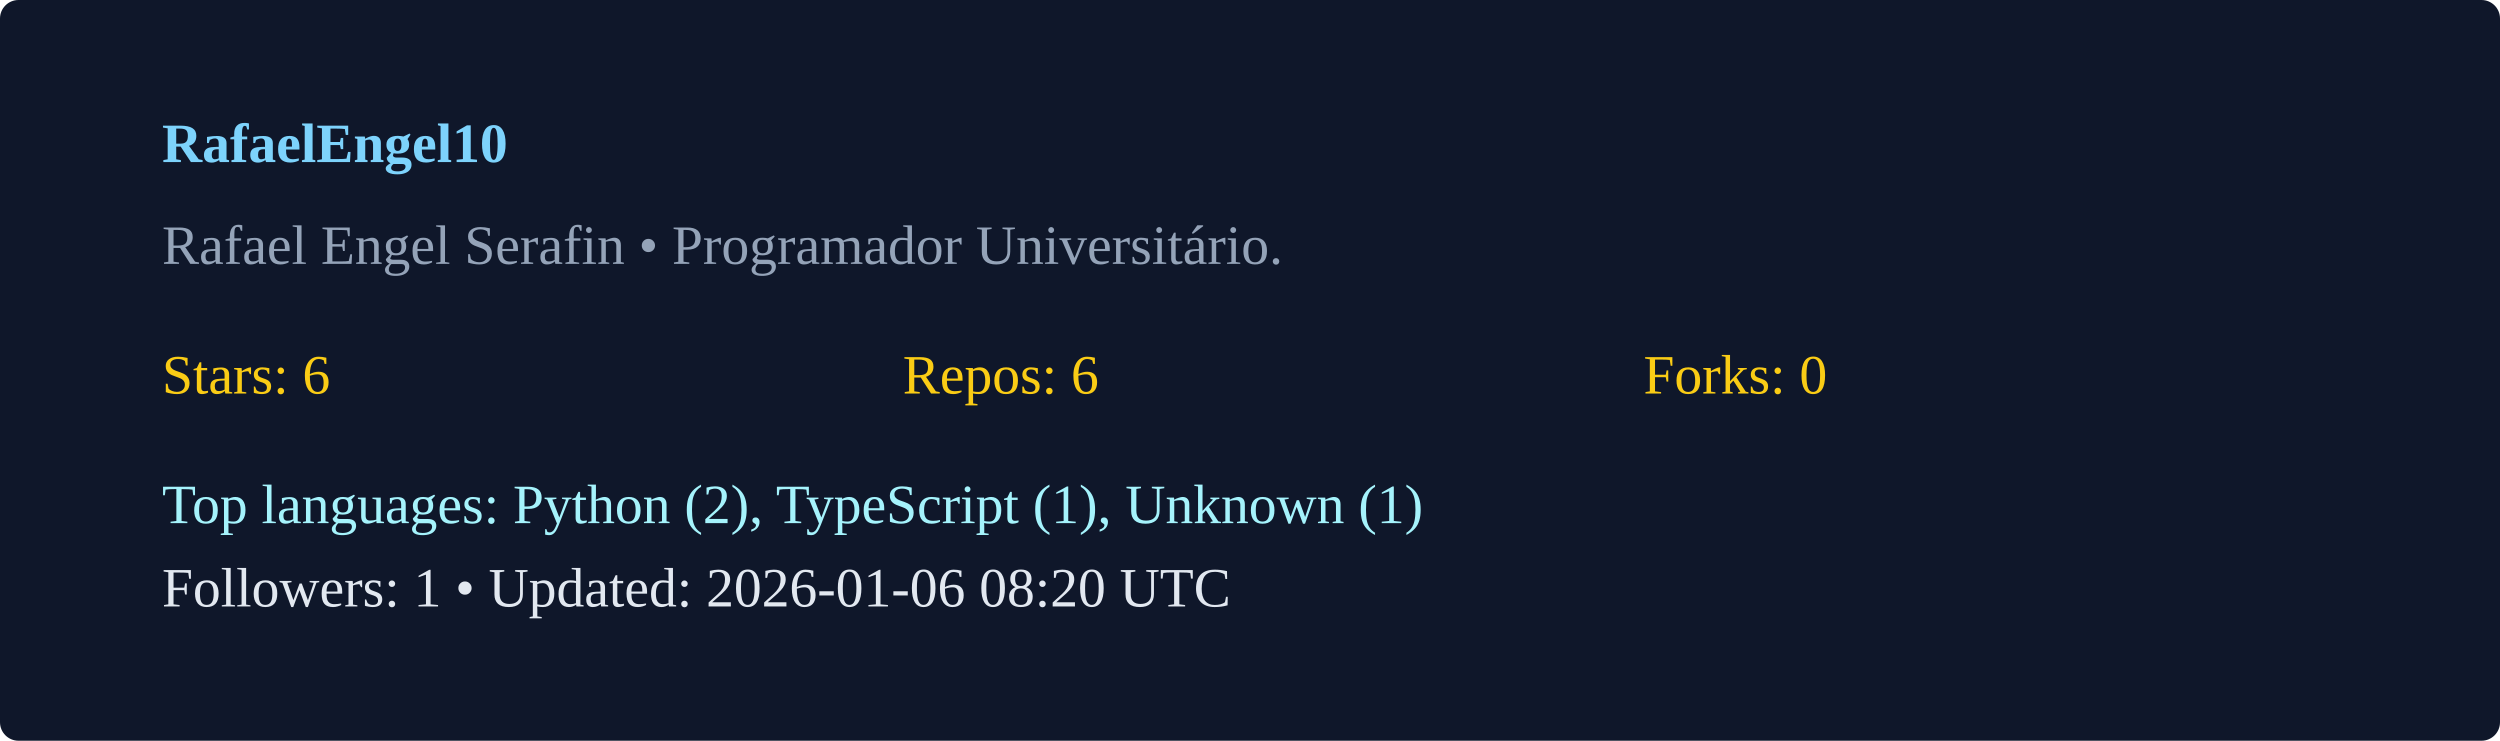
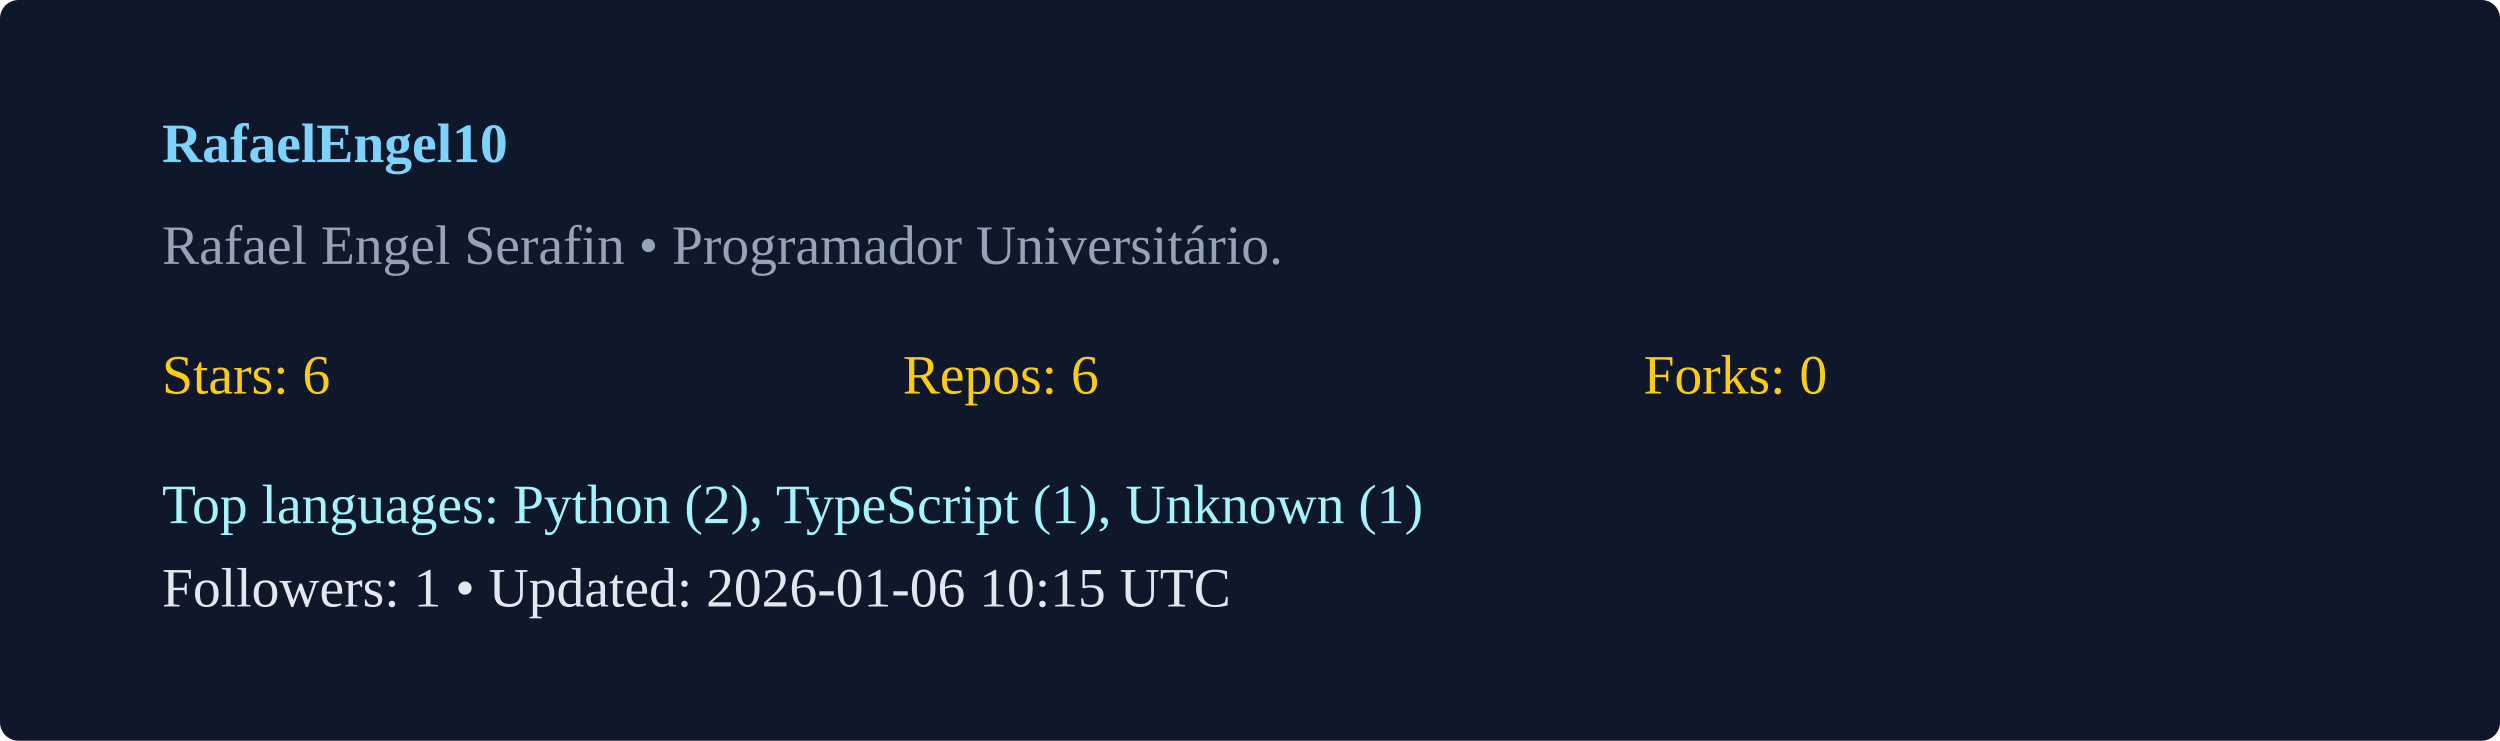
<svg xmlns="http://www.w3.org/2000/svg" width="540" height="160" viewBox="0 0 540 160">
  <rect width="100%" height="100%" rx="4" fill="#0f172a" />
  <g transform="translate(35,35)">
    <text x="0" y="0" fill="#7dd3fc" font-weight="600">RafaelEngel10</text>
    <text x="0" y="22" fill="#94a3b8">Rafael Engel Serafin  • Programador Universitário. </text>
    <g transform="translate(0,50)">
      <text x="0" y="0" fill="#facc15">Stars: 6</text>
      <text x="160" y="0" fill="#facc15">Repos: 6</text>
      <text x="320" y="0" fill="#facc15">Forks: 0</text>
      <text x="0" y="28" fill="#a5f3fc">Top languages: Python (2), TypeScript (1), Unknown (1)</text>
-       <text x="0" y="46" fill="#e2e8f0">Followers: 1 • Updated: 2026-01-06 08:20 UTC</text>
+       <text x="0" y="46" fill="#e2e8f0">Followers: 1 • Updated: 2026-01-06 10:15 UTC</text>
    </g>
  </g>
</svg>
